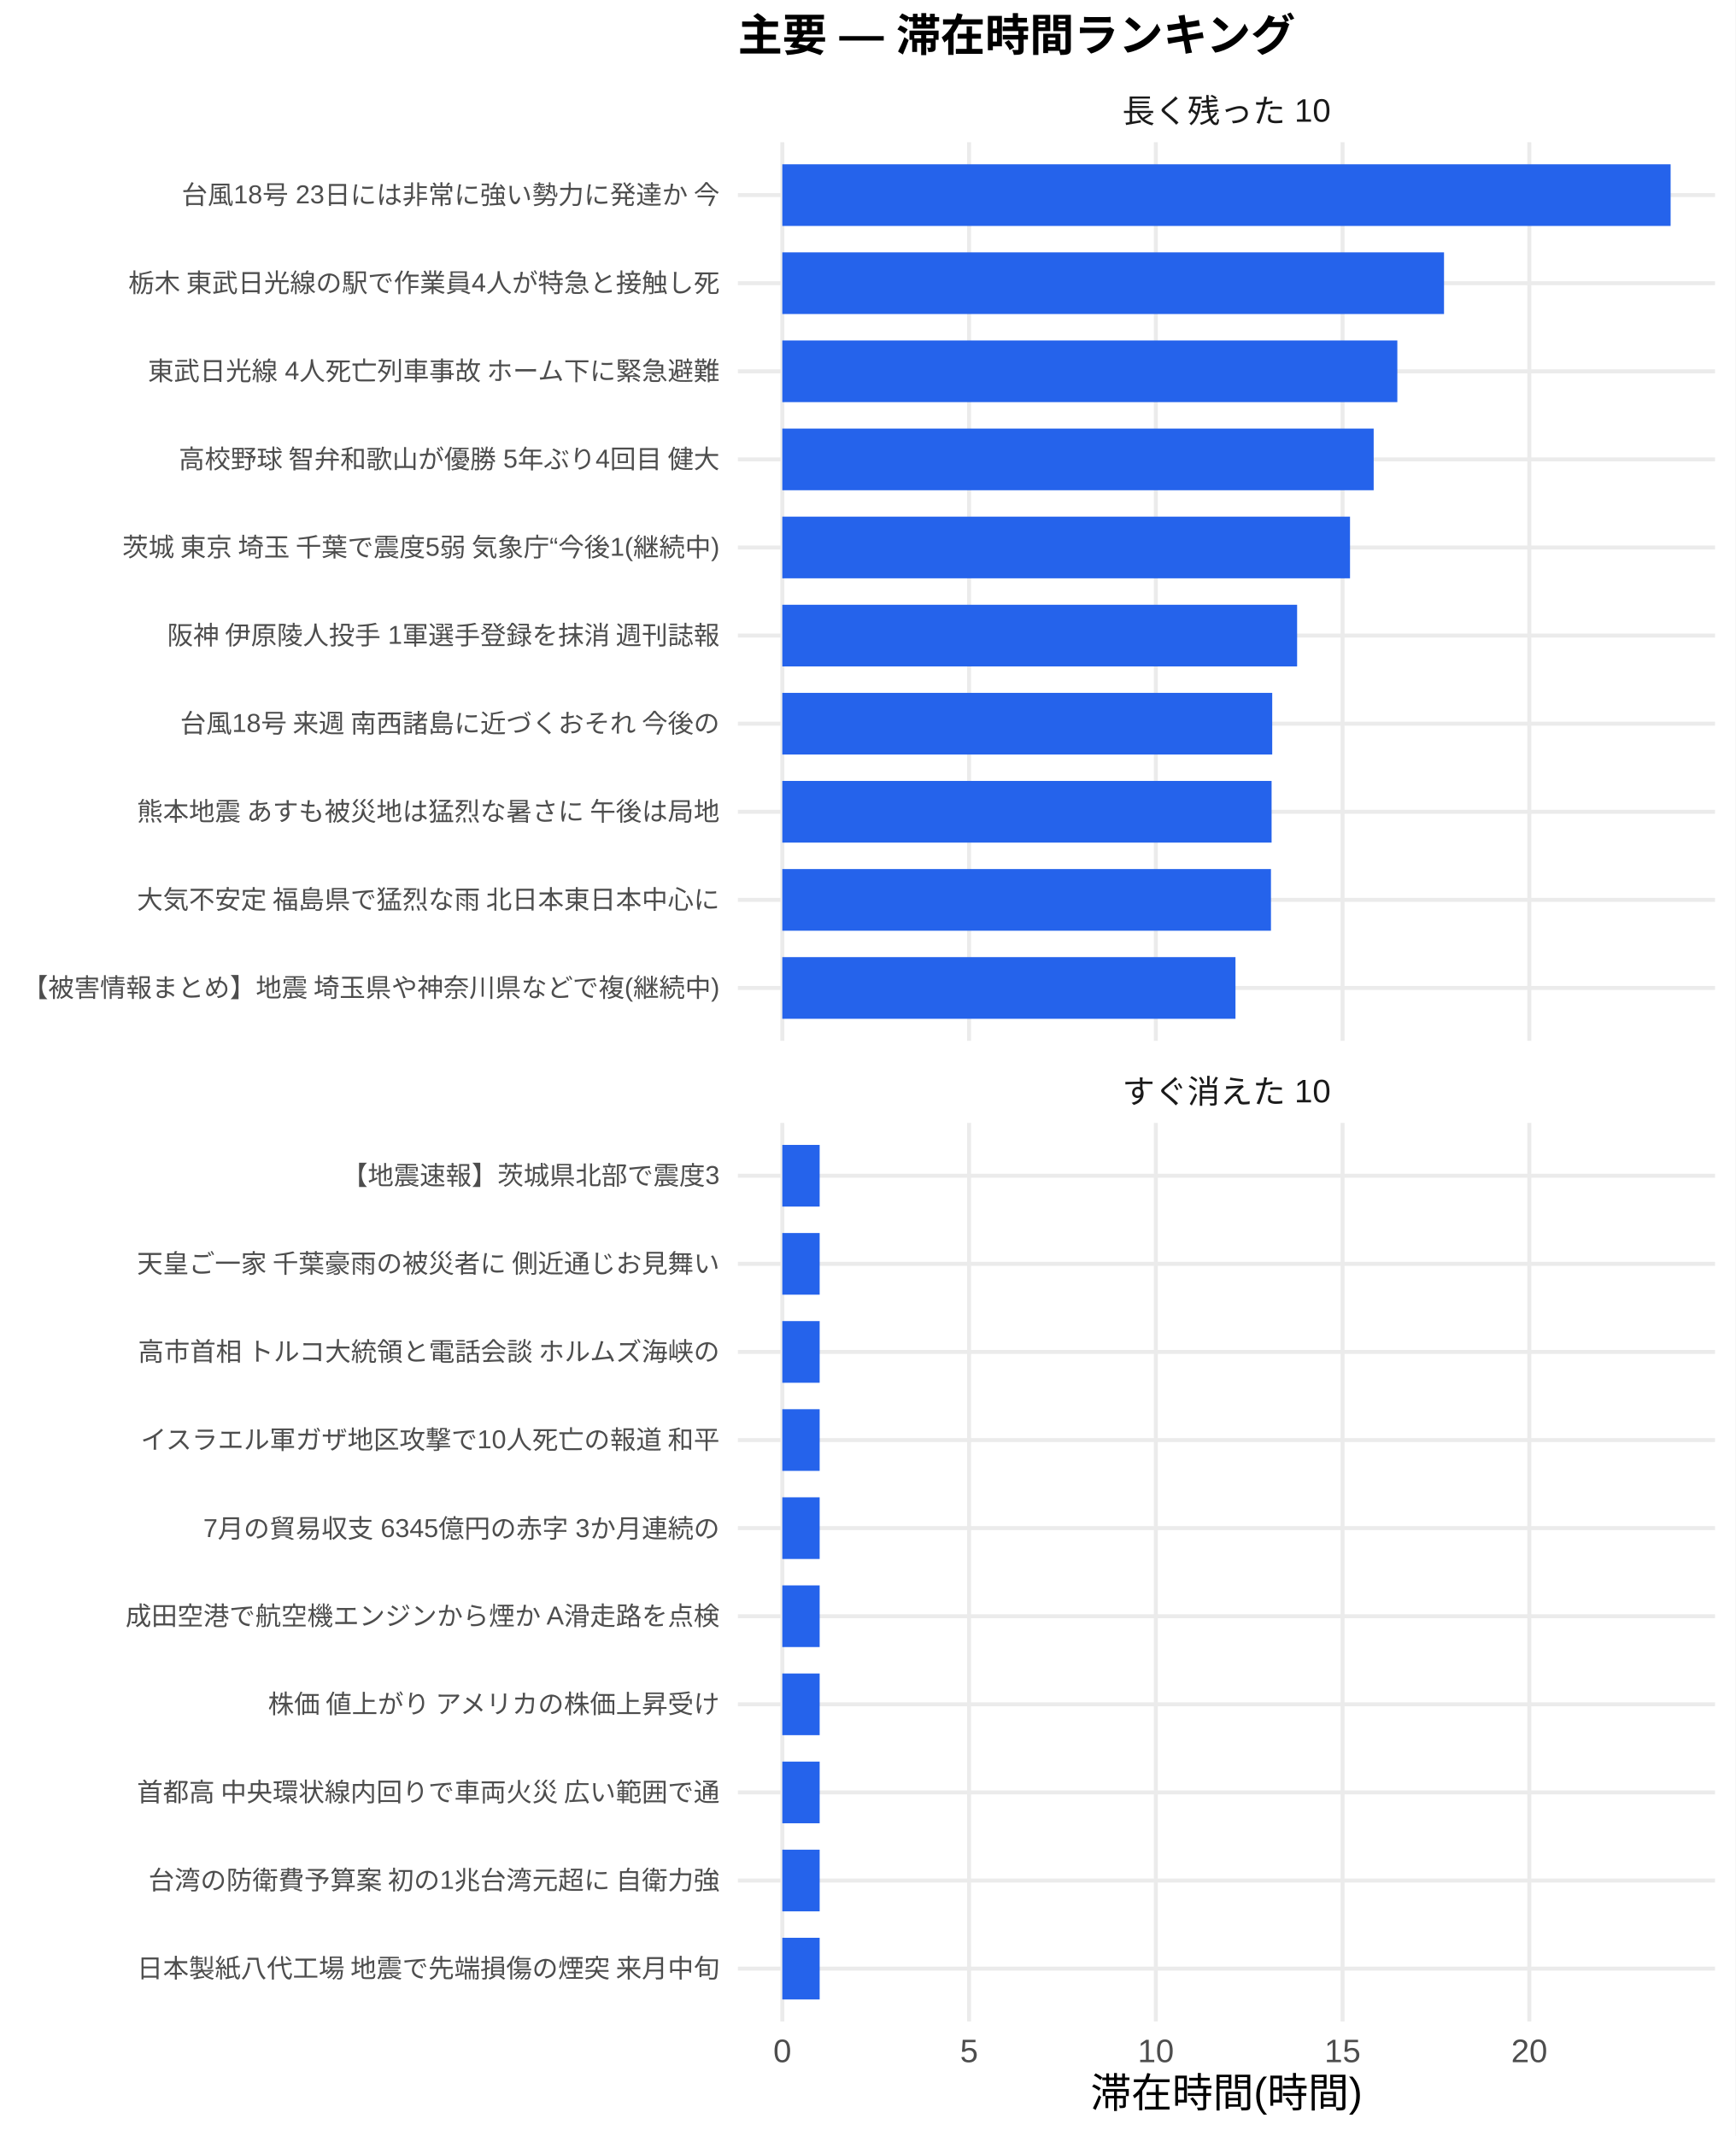
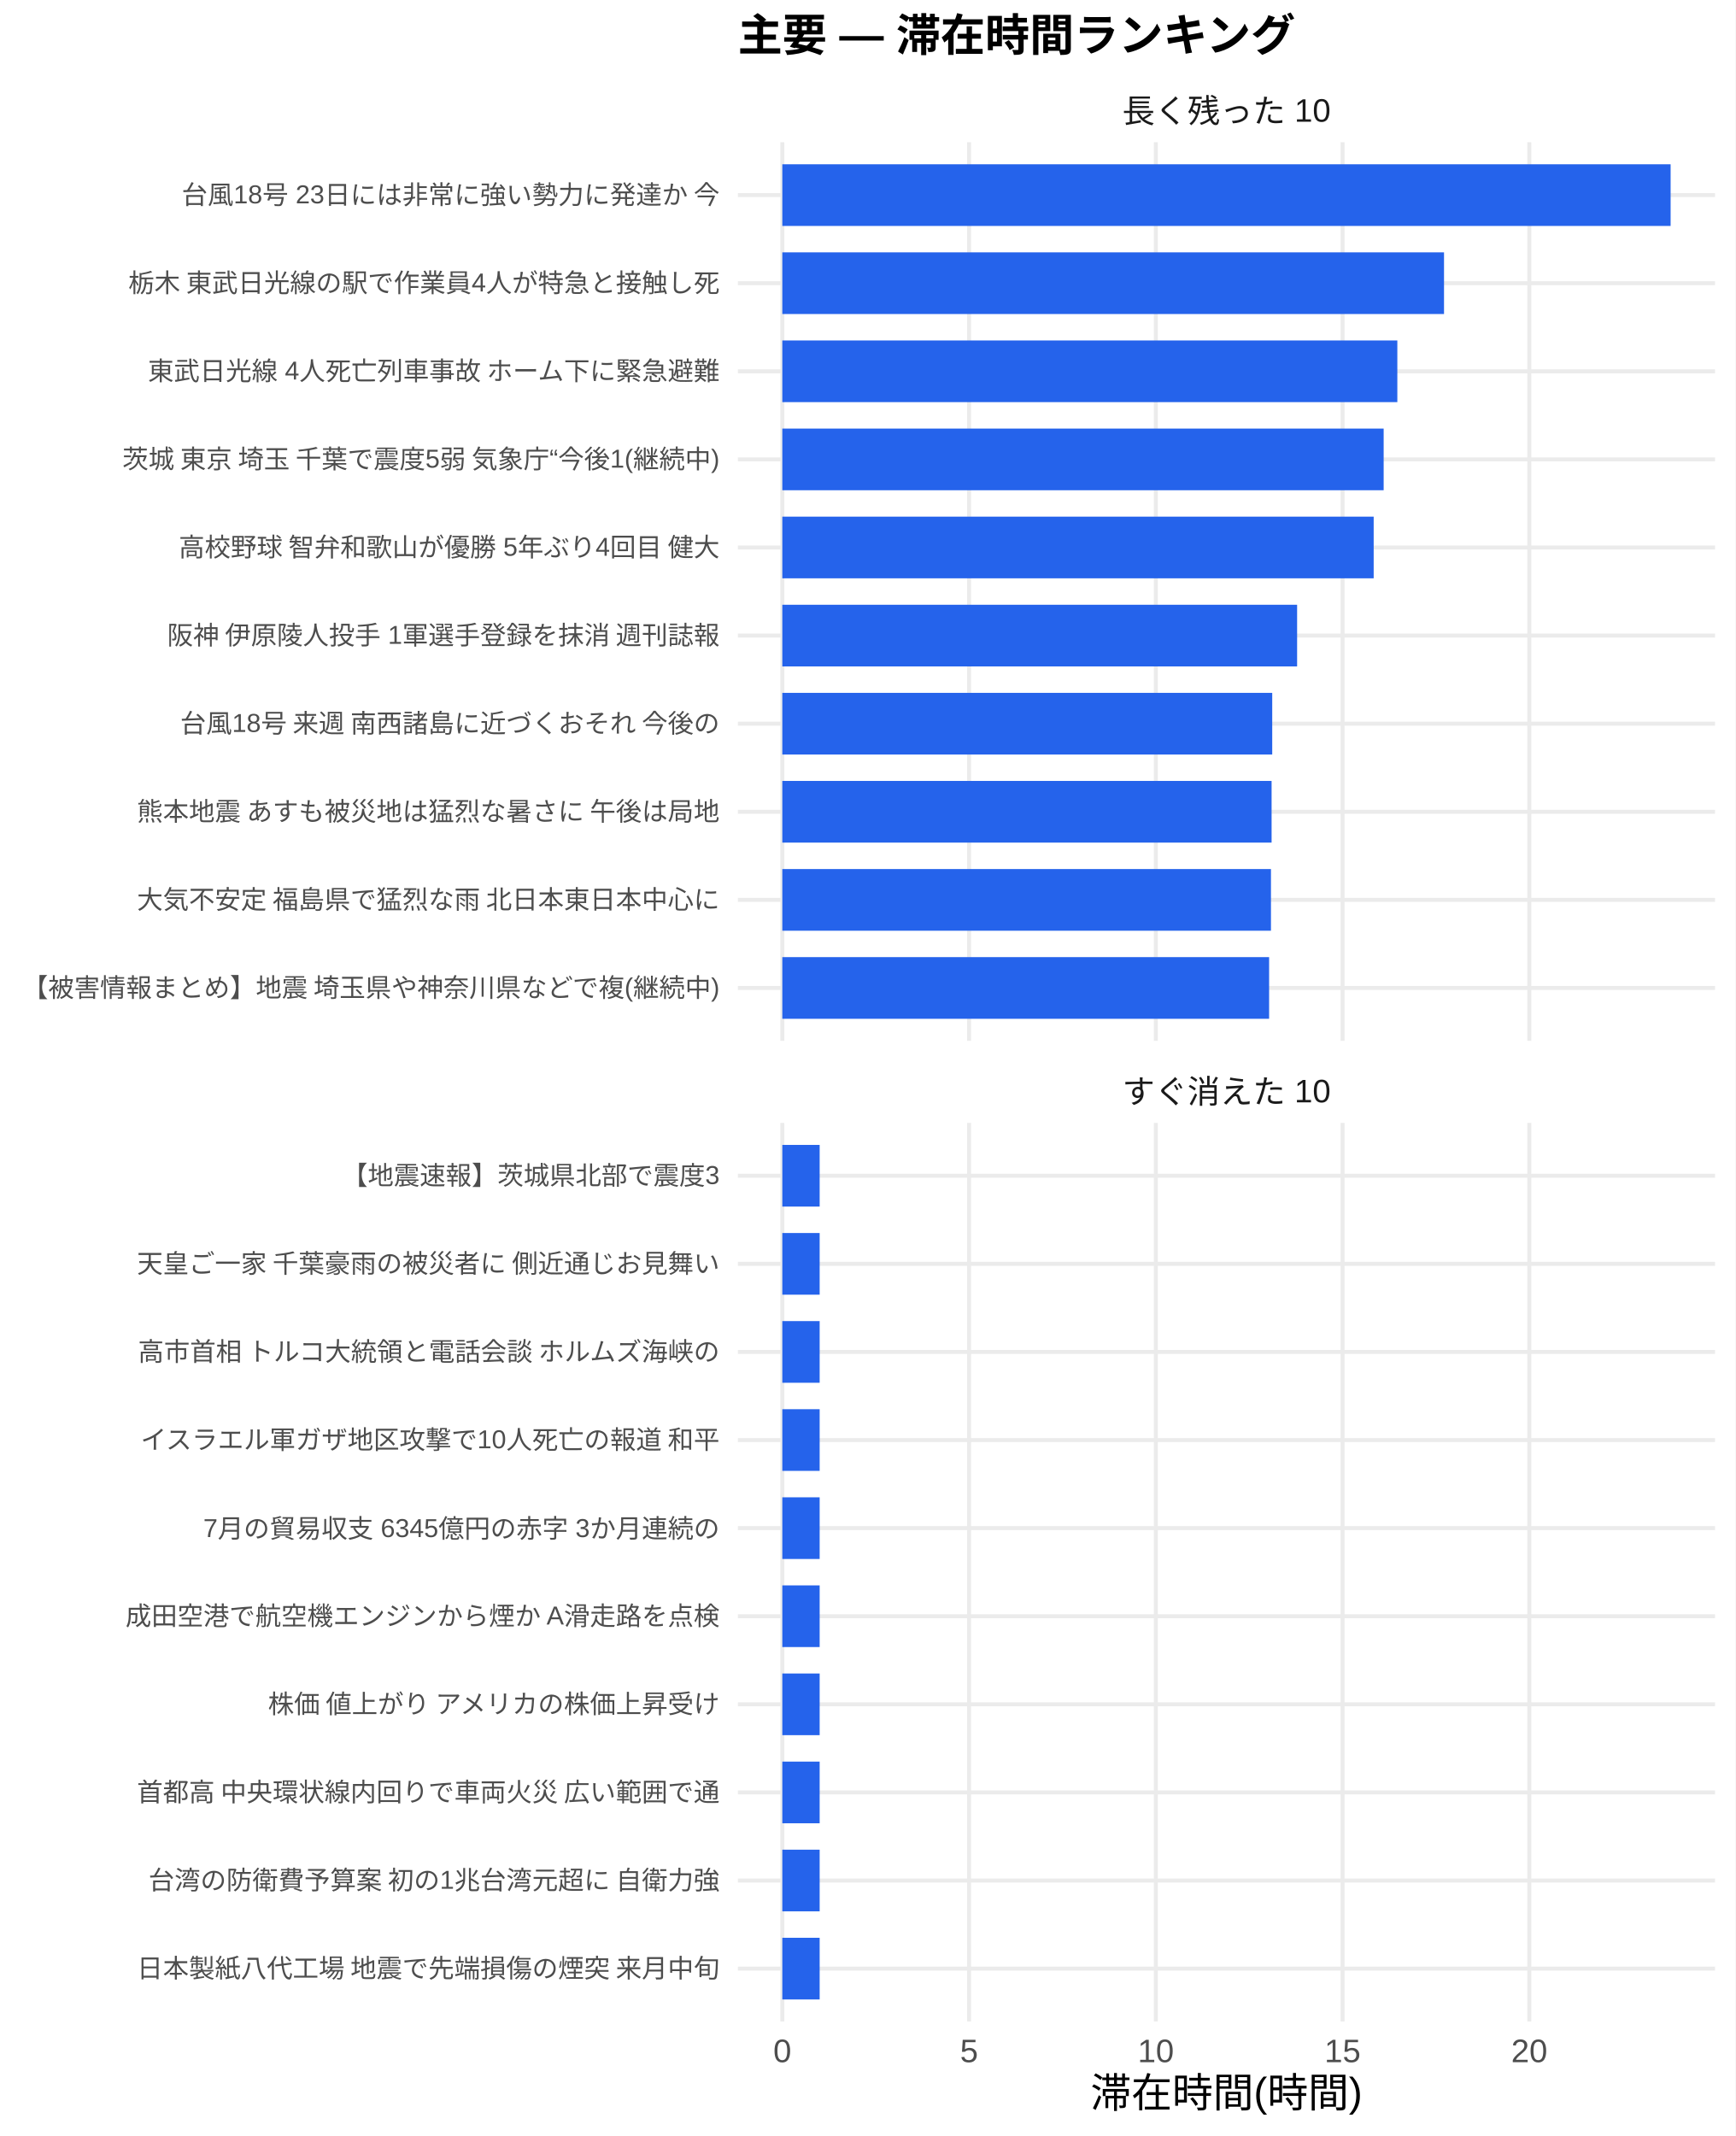
<svg xmlns="http://www.w3.org/2000/svg" width="468.00pt" height="576.00pt" viewBox="0 0 468.00 576.00">
  <g class="svglite">
    <defs>
      <style type="text/css">
    .svglite line, .svglite polyline, .svglite polygon, .svglite path, .svglite rect, .svglite circle {
      fill: none;
      stroke: #000000;
      stroke-linecap: round;
      stroke-linejoin: round;
      stroke-miterlimit: 10.00;
    }
    .svglite text {
      white-space: pre;
    }
    .svglite g.glyphgroup path {
      fill: inherit;
      stroke: none;
    }
  </style>
    </defs>
    <rect width="100%" height="100%" style="stroke: none; fill: #FFFFFF;" />
    <defs>
      <clipPath id="cpMC4wMHw0NjguMDB8MC4wMHw1NzYuMDA=">
        <rect x="0.00" y="0.00" width="468.00" height="576.00" />
      </clipPath>
    </defs>
    <g clip-path="url(#cpMC4wMHw0NjguMDB8MC4wMHw1NzYuMDA=)">
      <rect x="0.00" y="0.00" width="468.00" height="576.00" style="stroke-width: 1.07; stroke: none; fill: #FFFFFF;" />
    </g>
    <defs>
      <clipPath id="cpMTk5LjAwfDQ2Mi41MnwzOC4zNnwyODAuNjc=">
        <rect x="199.00" y="38.36" width="263.52" height="242.31" />
      </clipPath>
    </defs>
    <g clip-path="url(#cpMTk5LjAwfDQ2Mi41MnwzOC4zNnwyODAuNjc=)">
      <polyline points="199.00,266.42 462.52,266.42 " style="stroke-width: 1.07; stroke: #EBEBEB; stroke-linecap: butt;" />
      <polyline points="199.00,242.66 462.52,242.66 " style="stroke-width: 1.07; stroke: #EBEBEB; stroke-linecap: butt;" />
      <polyline points="199.00,218.91 462.52,218.91 " style="stroke-width: 1.07; stroke: #EBEBEB; stroke-linecap: butt;" />
      <polyline points="199.00,195.15 462.52,195.15 " style="stroke-width: 1.07; stroke: #EBEBEB; stroke-linecap: butt;" />
      <polyline points="199.00,171.39 462.52,171.39 " style="stroke-width: 1.07; stroke: #EBEBEB; stroke-linecap: butt;" />
      <polyline points="199.00,147.64 462.52,147.64 " style="stroke-width: 1.07; stroke: #EBEBEB; stroke-linecap: butt;" />
      <polyline points="199.00,123.88 462.52,123.88 " style="stroke-width: 1.07; stroke: #EBEBEB; stroke-linecap: butt;" />
      <polyline points="199.00,100.13 462.52,100.13 " style="stroke-width: 1.07; stroke: #EBEBEB; stroke-linecap: butt;" />
      <polyline points="199.00,76.37 462.52,76.37 " style="stroke-width: 1.07; stroke: #EBEBEB; stroke-linecap: butt;" />
      <polyline points="199.00,52.61 462.52,52.61 " style="stroke-width: 1.07; stroke: #EBEBEB; stroke-linecap: butt;" />
      <polyline points="210.98,280.67 210.98,38.36 " style="stroke-width: 1.07; stroke: #EBEBEB; stroke-linecap: butt;" />
      <polyline points="261.35,280.67 261.35,38.36 " style="stroke-width: 1.07; stroke: #EBEBEB; stroke-linecap: butt;" />
      <polyline points="311.71,280.67 311.71,38.36 " style="stroke-width: 1.07; stroke: #EBEBEB; stroke-linecap: butt;" />
      <polyline points="362.07,280.67 362.07,38.36 " style="stroke-width: 1.07; stroke: #EBEBEB; stroke-linecap: butt;" />
      <polyline points="412.43,280.67 412.43,38.36 " style="stroke-width: 1.07; stroke: #EBEBEB; stroke-linecap: butt;" />
      <rect x="210.98" y="44.30" width="239.56" height="16.63" style="stroke-width: 1.07; stroke: none; stroke-linecap: butt; stroke-linejoin: miter; fill: #2563EB;" />
      <rect x="210.98" y="68.05" width="178.45" height="16.63" style="stroke-width: 1.07; stroke: none; stroke-linecap: butt; stroke-linejoin: miter; fill: #2563EB;" />
      <rect x="210.98" y="91.81" width="165.86" height="16.63" style="stroke-width: 1.07; stroke: none; stroke-linecap: butt; stroke-linejoin: miter; fill: #2563EB;" />
-       <rect x="210.98" y="115.57" width="159.48" height="16.63" style="stroke-width: 1.07; stroke: none; stroke-linecap: butt; stroke-linejoin: miter; fill: #2563EB;" />
-       <rect x="210.98" y="139.32" width="153.10" height="16.63" style="stroke-width: 1.07; stroke: none; stroke-linecap: butt; stroke-linejoin: miter; fill: #2563EB;" />
+       <rect x="210.98" y="115.57" width="162.17" height="16.63" style="stroke-width: 1.07; stroke: none; stroke-linecap: butt; stroke-linejoin: miter; fill: #2563EB;" />
+       <rect x="210.98" y="139.32" width="159.48" height="16.63" style="stroke-width: 1.07; stroke: none; stroke-linecap: butt; stroke-linejoin: miter; fill: #2563EB;" />
      <rect x="210.98" y="163.08" width="138.83" height="16.63" style="stroke-width: 1.07; stroke: none; stroke-linecap: butt; stroke-linejoin: miter; fill: #2563EB;" />
      <rect x="210.98" y="186.84" width="132.12" height="16.63" style="stroke-width: 1.07; stroke: none; stroke-linecap: butt; stroke-linejoin: miter; fill: #2563EB;" />
      <rect x="210.98" y="210.59" width="131.95" height="16.63" style="stroke-width: 1.07; stroke: none; stroke-linecap: butt; stroke-linejoin: miter; fill: #2563EB;" />
      <rect x="210.98" y="234.35" width="131.78" height="16.63" style="stroke-width: 1.07; stroke: none; stroke-linecap: butt; stroke-linejoin: miter; fill: #2563EB;" />
-       <rect x="210.98" y="258.10" width="122.21" height="16.63" style="stroke-width: 1.07; stroke: none; stroke-linecap: butt; stroke-linejoin: miter; fill: #2563EB;" />
+       <rect x="210.98" y="258.10" width="131.28" height="16.63" style="stroke-width: 1.07; stroke: none; stroke-linecap: butt; stroke-linejoin: miter; fill: #2563EB;" />
    </g>
    <g clip-path="url(#cpMC4wMHw0NjguMDB8MC4wMHw1NzYuMDA=)">
</g>
    <defs>
      <clipPath id="cpMTk5LjAwfDQ2Mi41MnwzMDIuODB8NTQ1LjEy">
        <rect x="199.00" y="302.80" width="263.52" height="242.31" />
      </clipPath>
    </defs>
    <g clip-path="url(#cpMTk5LjAwfDQ2Mi41MnwzMDIuODB8NTQ1LjEy)">
      <polyline points="199.00,530.86 462.52,530.86 " style="stroke-width: 1.07; stroke: #EBEBEB; stroke-linecap: butt;" />
      <polyline points="199.00,507.11 462.52,507.11 " style="stroke-width: 1.07; stroke: #EBEBEB; stroke-linecap: butt;" />
      <polyline points="199.00,483.35 462.52,483.35 " style="stroke-width: 1.07; stroke: #EBEBEB; stroke-linecap: butt;" />
      <polyline points="199.00,459.59 462.52,459.59 " style="stroke-width: 1.07; stroke: #EBEBEB; stroke-linecap: butt;" />
      <polyline points="199.00,435.84 462.52,435.84 " style="stroke-width: 1.07; stroke: #EBEBEB; stroke-linecap: butt;" />
      <polyline points="199.00,412.08 462.52,412.08 " style="stroke-width: 1.07; stroke: #EBEBEB; stroke-linecap: butt;" />
      <polyline points="199.00,388.33 462.52,388.33 " style="stroke-width: 1.07; stroke: #EBEBEB; stroke-linecap: butt;" />
      <polyline points="199.00,364.57 462.52,364.57 " style="stroke-width: 1.07; stroke: #EBEBEB; stroke-linecap: butt;" />
      <polyline points="199.00,340.81 462.52,340.81 " style="stroke-width: 1.07; stroke: #EBEBEB; stroke-linecap: butt;" />
      <polyline points="199.00,317.06 462.52,317.06 " style="stroke-width: 1.07; stroke: #EBEBEB; stroke-linecap: butt;" />
      <polyline points="210.98,545.12 210.98,302.80 " style="stroke-width: 1.07; stroke: #EBEBEB; stroke-linecap: butt;" />
      <polyline points="261.35,545.12 261.35,302.80 " style="stroke-width: 1.07; stroke: #EBEBEB; stroke-linecap: butt;" />
      <polyline points="311.71,545.12 311.71,302.80 " style="stroke-width: 1.07; stroke: #EBEBEB; stroke-linecap: butt;" />
      <polyline points="362.07,545.12 362.07,302.80 " style="stroke-width: 1.07; stroke: #EBEBEB; stroke-linecap: butt;" />
      <polyline points="412.43,545.12 412.43,302.80 " style="stroke-width: 1.07; stroke: #EBEBEB; stroke-linecap: butt;" />
      <rect x="210.98" y="308.74" width="10.07" height="16.63" style="stroke-width: 1.07; stroke: none; stroke-linecap: butt; stroke-linejoin: miter; fill: #2563EB;" />
      <rect x="210.98" y="332.50" width="10.07" height="16.63" style="stroke-width: 1.07; stroke: none; stroke-linecap: butt; stroke-linejoin: miter; fill: #2563EB;" />
      <rect x="210.98" y="356.25" width="10.07" height="16.63" style="stroke-width: 1.07; stroke: none; stroke-linecap: butt; stroke-linejoin: miter; fill: #2563EB;" />
      <rect x="210.98" y="380.01" width="10.07" height="16.63" style="stroke-width: 1.07; stroke: none; stroke-linecap: butt; stroke-linejoin: miter; fill: #2563EB;" />
      <rect x="210.98" y="403.77" width="10.07" height="16.63" style="stroke-width: 1.07; stroke: none; stroke-linecap: butt; stroke-linejoin: miter; fill: #2563EB;" />
      <rect x="210.98" y="427.52" width="10.07" height="16.63" style="stroke-width: 1.07; stroke: none; stroke-linecap: butt; stroke-linejoin: miter; fill: #2563EB;" />
      <rect x="210.98" y="451.28" width="10.07" height="16.63" style="stroke-width: 1.07; stroke: none; stroke-linecap: butt; stroke-linejoin: miter; fill: #2563EB;" />
      <rect x="210.98" y="475.04" width="10.07" height="16.63" style="stroke-width: 1.07; stroke: none; stroke-linecap: butt; stroke-linejoin: miter; fill: #2563EB;" />
      <rect x="210.98" y="498.79" width="10.07" height="16.63" style="stroke-width: 1.07; stroke: none; stroke-linecap: butt; stroke-linejoin: miter; fill: #2563EB;" />
      <rect x="210.98" y="522.55" width="10.07" height="16.63" style="stroke-width: 1.07; stroke: none; stroke-linecap: butt; stroke-linejoin: miter; fill: #2563EB;" />
    </g>
    <g clip-path="url(#cpMC4wMHw0NjguMDB8MC4wMHw1NzYuMDA=)">
</g>
    <defs>
      <clipPath id="cpMTk5LjAwfDQ2Mi41MnwyODYuMTV8MzAyLjgw">
        <rect x="199.00" y="286.15" width="263.52" height="16.65" />
      </clipPath>
    </defs>
    <g clip-path="url(#cpMTk5LjAwfDQ2Mi41MnwyODYuMTV8MzAyLjgw)">
      <text x="330.76" y="297.50" text-anchor="middle" style="font-size: 8.80px;fill: #1A1A1A; font-family: &quot;Liberation Sans&quot;;" textLength="56.20px" lengthAdjust="spacingAndGlyphs">すぐ消えた 10</text>
    </g>
    <g clip-path="url(#cpMC4wMHw0NjguMDB8MC4wMHw1NzYuMDA=)">
</g>
    <defs>
      <clipPath id="cpMTk5LjAwfDQ2Mi41MnwyMS43MXwzOC4zNg==">
        <rect x="199.00" y="21.71" width="263.52" height="16.65" />
      </clipPath>
    </defs>
    <g clip-path="url(#cpMTk5LjAwfDQ2Mi41MnwyMS43MXwzOC4zNg==)">
      <text x="330.76" y="33.06" text-anchor="middle" style="font-size: 8.80px;fill: #1A1A1A; font-family: &quot;Liberation Sans&quot;;" textLength="56.20px" lengthAdjust="spacingAndGlyphs">長く残った 10</text>
    </g>
    <g clip-path="url(#cpMC4wMHw0NjguMDB8MC4wMHw1NzYuMDA=)">
      <text x="210.98" y="556.10" text-anchor="middle" style="font-size: 8.80px;fill: #4D4D4D; font-family: &quot;Liberation Sans&quot;;" textLength="4.89px" lengthAdjust="spacingAndGlyphs">0</text>
      <text x="261.35" y="556.10" text-anchor="middle" style="font-size: 8.80px;fill: #4D4D4D; font-family: &quot;Liberation Sans&quot;;" textLength="4.89px" lengthAdjust="spacingAndGlyphs">5</text>
      <text x="311.71" y="556.10" text-anchor="middle" style="font-size: 8.80px;fill: #4D4D4D; font-family: &quot;Liberation Sans&quot;;" textLength="9.78px" lengthAdjust="spacingAndGlyphs">10</text>
      <text x="362.07" y="556.10" text-anchor="middle" style="font-size: 8.80px;fill: #4D4D4D; font-family: &quot;Liberation Sans&quot;;" textLength="9.78px" lengthAdjust="spacingAndGlyphs">15</text>
      <text x="412.43" y="556.10" text-anchor="middle" style="font-size: 8.80px;fill: #4D4D4D; font-family: &quot;Liberation Sans&quot;;" textLength="9.78px" lengthAdjust="spacingAndGlyphs">20</text>
      <text x="194.07" y="268.83" text-anchor="end" style="font-size: 7.00px;fill: #4D4D4D; font-family: &quot;Liberation Sans&quot;;" textLength="188.59px" lengthAdjust="spacingAndGlyphs">【被害情報まとめ】地震 埼玉県や神奈川県などで複(継続中)</text>
      <text x="194.07" y="245.07" text-anchor="end" style="font-size: 7.00px;fill: #4D4D4D; font-family: &quot;Liberation Sans&quot;;" textLength="157.88px" lengthAdjust="spacingAndGlyphs">大気不安定 福島県で猛烈な雨 北日本東日本中心に</text>
      <text x="194.07" y="221.31" text-anchor="end" style="font-size: 7.00px;fill: #4D4D4D; font-family: &quot;Liberation Sans&quot;;" textLength="157.88px" lengthAdjust="spacingAndGlyphs">熊本地震 あすも被災地は猛烈な暑さに 午後は局地</text>
      <text x="194.07" y="197.56" text-anchor="end" style="font-size: 7.00px;fill: #4D4D4D; font-family: &quot;Liberation Sans&quot;;" textLength="146.59px" lengthAdjust="spacingAndGlyphs">台風18号 来週 南西諸島に近づくおそれ 今後の</text>
      <text x="194.07" y="173.80" text-anchor="end" style="font-size: 7.00px;fill: #4D4D4D; font-family: &quot;Liberation Sans&quot;;" textLength="149.70px" lengthAdjust="spacingAndGlyphs">阪神 伊原陵人投手 1軍選手登録を抹消 週刊誌報</text>
-       <text x="194.07" y="150.05" text-anchor="end" style="font-size: 7.00px;fill: #4D4D4D; font-family: &quot;Liberation Sans&quot;;" textLength="162.52px" lengthAdjust="spacingAndGlyphs">茨城 東京 埼玉 千葉で震度5弱 気象庁“今後1(継続中)</text>
-       <text x="194.07" y="126.29" text-anchor="end" style="font-size: 7.00px;fill: #4D4D4D; font-family: &quot;Liberation Sans&quot;;" textLength="146.59px" lengthAdjust="spacingAndGlyphs">高校野球 智弁和歌山が優勝 5年ぶり4回目 健大</text>
+       <text x="194.07" y="150.05" text-anchor="end" style="font-size: 7.00px;fill: #4D4D4D; font-family: &quot;Liberation Sans&quot;;" textLength="146.59px" lengthAdjust="spacingAndGlyphs">高校野球 智弁和歌山が優勝 5年ぶり4回目 健大</text>
+       <text x="194.07" y="126.29" text-anchor="end" style="font-size: 7.00px;fill: #4D4D4D; font-family: &quot;Liberation Sans&quot;;" textLength="162.52px" lengthAdjust="spacingAndGlyphs">茨城 東京 埼玉 千葉で震度5弱 気象庁“今後1(継続中)</text>
      <text x="194.07" y="102.53" text-anchor="end" style="font-size: 7.00px;fill: #4D4D4D; font-family: &quot;Liberation Sans&quot;;" textLength="154.77px" lengthAdjust="spacingAndGlyphs">東武日光線 4人死亡列車事故 ホーム下に緊急避難</text>
      <text x="194.07" y="78.78" text-anchor="end" style="font-size: 7.00px;fill: #4D4D4D; font-family: &quot;Liberation Sans&quot;;" textLength="159.83px" lengthAdjust="spacingAndGlyphs">栃木 東武日光線の駅で作業員4人が特急と接触し死</text>
      <text x="194.07" y="55.02" text-anchor="end" style="font-size: 7.00px;fill: #4D4D4D; font-family: &quot;Liberation Sans&quot;;" textLength="145.44px" lengthAdjust="spacingAndGlyphs">台風18号 23日には非常に強い勢力に発達か 今</text>
      <text x="194.07" y="533.27" text-anchor="end" style="font-size: 7.00px;fill: #4D4D4D; font-family: &quot;Liberation Sans&quot;;" textLength="157.88px" lengthAdjust="spacingAndGlyphs">日本製紙八代工場 地震で先端損傷の煙突 来月中旬</text>
      <text x="194.07" y="509.51" text-anchor="end" style="font-size: 7.00px;fill: #4D4D4D; font-family: &quot;Liberation Sans&quot;;" textLength="154.77px" lengthAdjust="spacingAndGlyphs">台湾の防衛費予算案 初の1兆台湾元超に 自衛力強</text>
      <text x="194.07" y="485.76" text-anchor="end" style="font-size: 7.00px;fill: #4D4D4D; font-family: &quot;Liberation Sans&quot;;" textLength="157.88px" lengthAdjust="spacingAndGlyphs">首都高 中央環状線内回りで車両火災 広い範囲で通</text>
      <text x="194.07" y="462.00" text-anchor="end" style="font-size: 7.00px;fill: #4D4D4D; font-family: &quot;Liberation Sans&quot;;" textLength="122.88px" lengthAdjust="spacingAndGlyphs">株価 値上がり アメリカの株価上昇受け</text>
      <text x="194.07" y="438.25" text-anchor="end" style="font-size: 7.00px;fill: #4D4D4D; font-family: &quot;Liberation Sans&quot;;" textLength="160.22px" lengthAdjust="spacingAndGlyphs">成田空港で航空機エンジンから煙か A滑走路を点検</text>
      <text x="194.07" y="414.49" text-anchor="end" style="font-size: 7.00px;fill: #4D4D4D; font-family: &quot;Liberation Sans&quot;;" textLength="139.22px" lengthAdjust="spacingAndGlyphs">7月の貿易収支 6345億円の赤字 3か月連続の</text>
      <text x="194.07" y="390.73" text-anchor="end" style="font-size: 7.00px;fill: #4D4D4D; font-family: &quot;Liberation Sans&quot;;" textLength="156.72px" lengthAdjust="spacingAndGlyphs">イスラエル軍ガザ地区攻撃で10人死亡の報道 和平</text>
      <text x="194.07" y="366.98" text-anchor="end" style="font-size: 7.00px;fill: #4D4D4D; font-family: &quot;Liberation Sans&quot;;" textLength="157.88px" lengthAdjust="spacingAndGlyphs">高市首相 トルコ大統領と電話会談 ホルムズ海峡の</text>
      <text x="194.07" y="343.22" text-anchor="end" style="font-size: 7.00px;fill: #4D4D4D; font-family: &quot;Liberation Sans&quot;;" textLength="157.88px" lengthAdjust="spacingAndGlyphs">天皇ご一家 千葉豪雨の被災者に 側近通じお見舞い</text>
      <text x="194.07" y="319.47" text-anchor="end" style="font-size: 7.00px;fill: #4D4D4D; font-family: &quot;Liberation Sans&quot;;" textLength="101.89px" lengthAdjust="spacingAndGlyphs">【地震速報】茨城県北部で震度3</text>
      <text x="330.76" y="568.24" text-anchor="middle" style="font-size: 11.00px; font-family: &quot;Liberation Sans&quot;;" textLength="73.31px" lengthAdjust="spacingAndGlyphs">滞在時間(時間)</text>
      <text x="199.00" y="13.74" style="font-size: 12.00px; font-weight: bold; font-family: &quot;Liberation Sans&quot;;" textLength="150.66px" lengthAdjust="spacingAndGlyphs">主要 — 滞在時間ランキング</text>
    </g>
  </g>
</svg>
